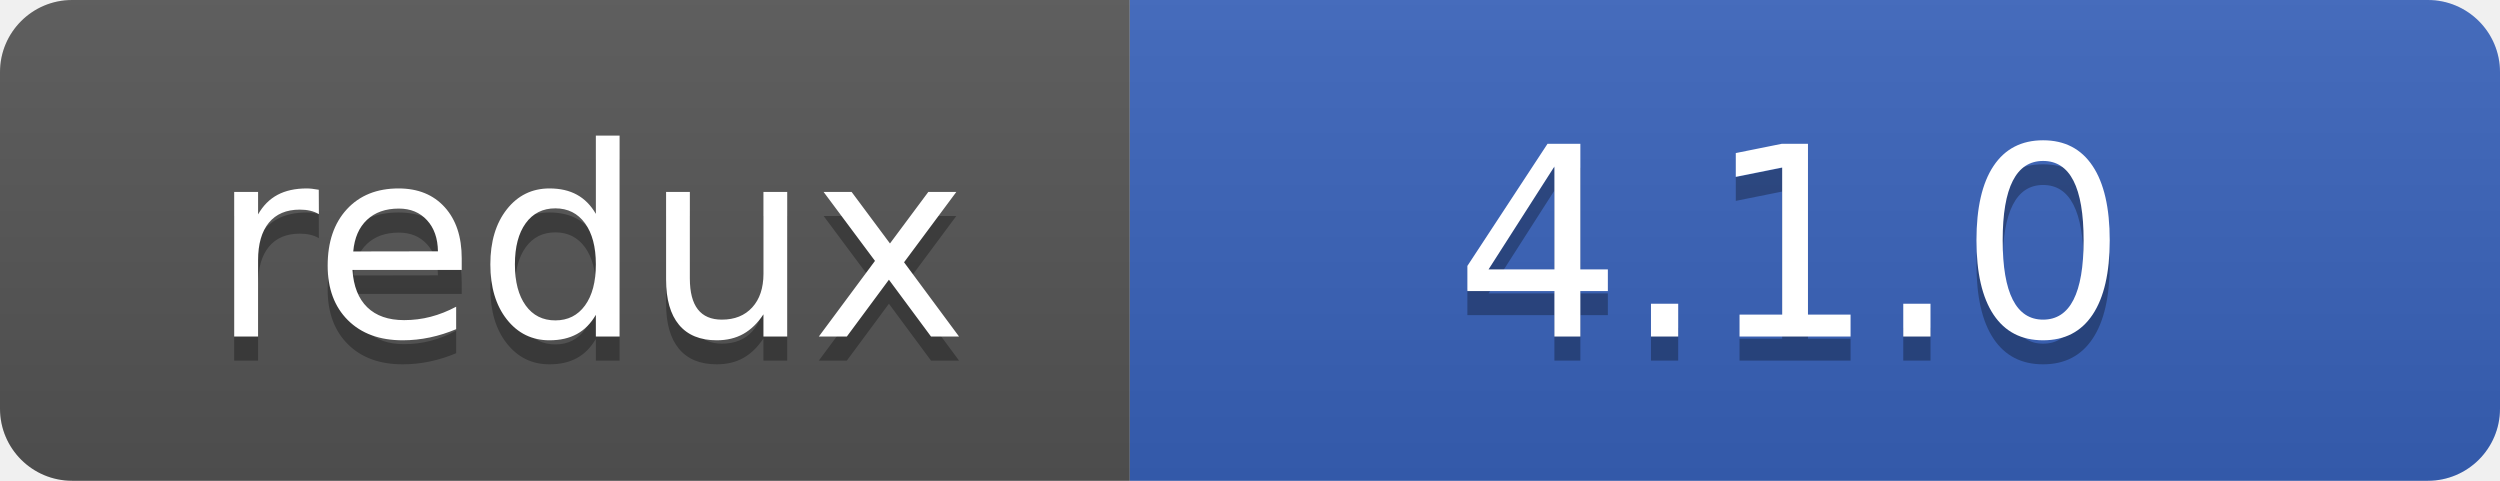
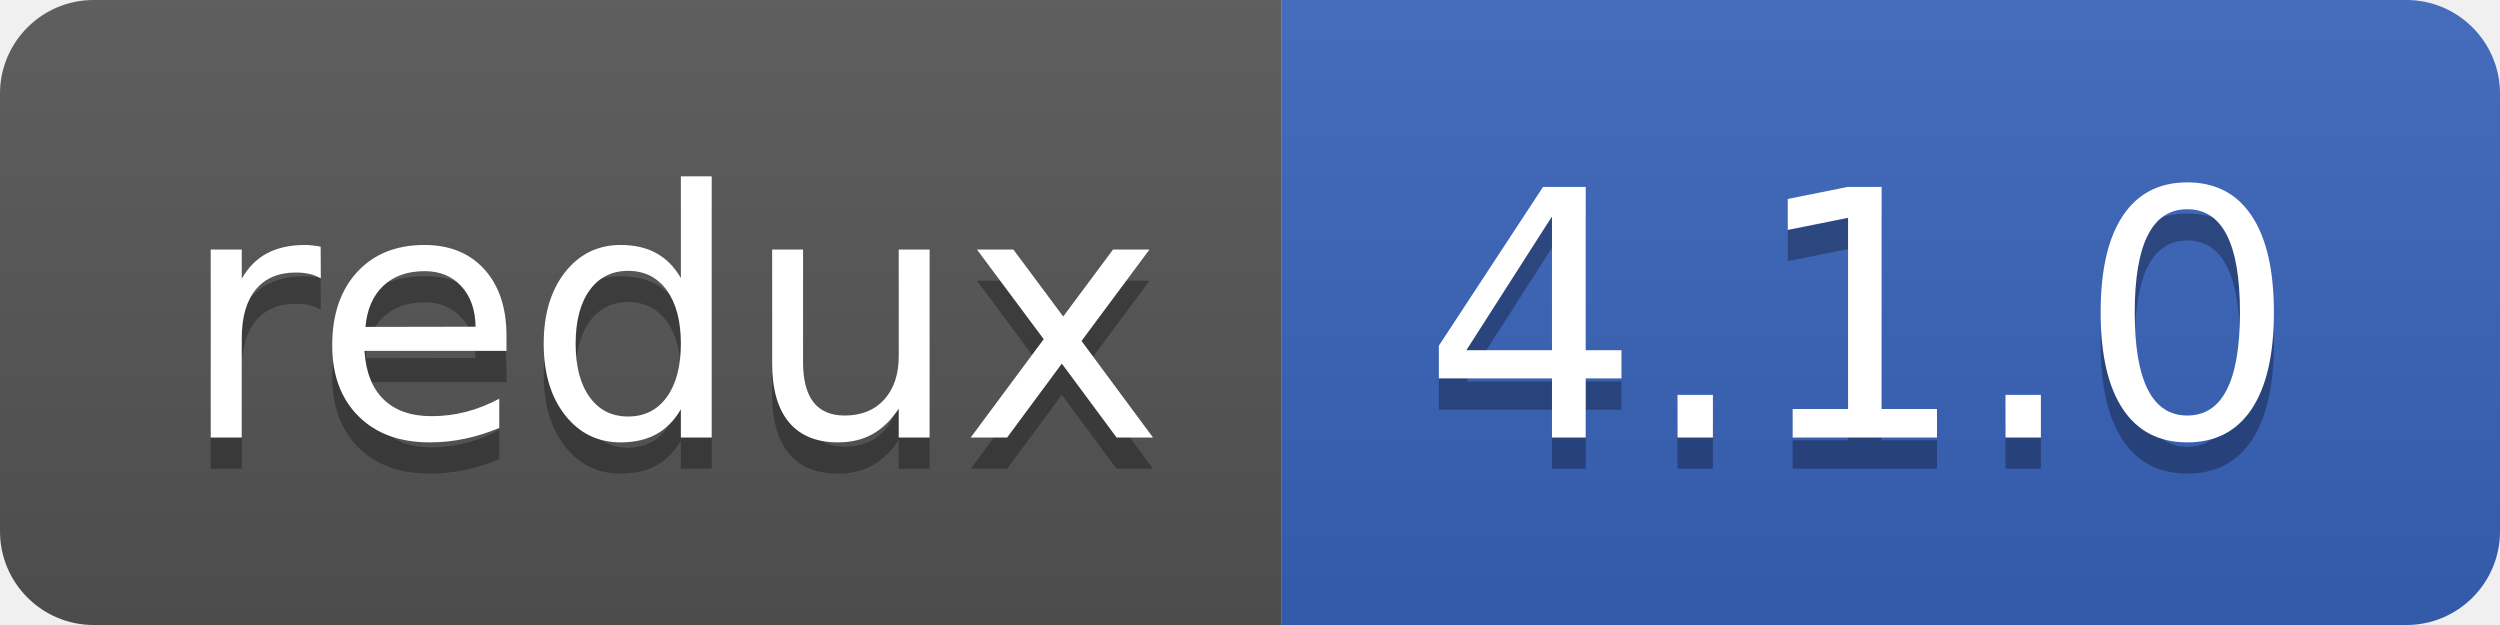
- <svg xmlns="http://www.w3.org/2000/svg" width="104" height="20" role="img" aria-label="redux: 4.1.0">
+ <svg xmlns="http://www.w3.org/2000/svg" width="80" height="20" role="img" aria-label="redux: 4.1.0">
  <linearGradient id="s" x2="0" y2="100%">
    <stop offset="0" stop-color="#bbb" stop-opacity=".1" />
    <stop offset="1" stop-opacity=".1" />
  </linearGradient>
  <clipPath id="r">
-     <rect width="104" height="20" rx="3" fill="#fff" />
+     <rect width="80" height="20" rx="3" fill="#fff" />
  </clipPath>
  <g clip-path="url(#r)">
-     <rect width="47" height="20" fill="#555" />
-     <rect x="47" width="57" height="20" fill="#3963bc" />
-     <rect width="104" height="20" fill="url(#s)" />
+     <rect width="41" height="20" fill="#555" />
+     <rect x="41" width="39" height="20" fill="#3963bc" />
+     <rect width="80" height="20" fill="url(#s)" />
  </g>
  <g fill="#fff" text-anchor="middle" font-family="Verdana,Geneva,DejaVu Sans,sans-serif" text-rendering="geometricPrecision" font-size="110">
-     <text aria-hidden="true" x="245" y="150" fill="#010101" fill-opacity=".3" transform="scale(.1)" textLength="370">redux</text>
-     <text x="245" y="140" transform="scale(.1)" fill="#fff" textLength="370">redux</text>
-     <text aria-hidden="true" x="745" y="150" fill="#010101" fill-opacity=".3" transform="scale(.1)" textLength="470">4.1.0</text>
-     <text x="745" y="140" transform="scale(.1)" fill="#fff" textLength="470">4.1.0</text>
+     <text aria-hidden="true" x="215" y="150" fill="#010101" fill-opacity=".3" transform="scale(.1)" textLength="310">redux</text>
+     <text x="215" y="140" transform="scale(.1)" fill="#fff" textLength="310">redux</text>
+     <text aria-hidden="true" x="595" y="150" fill="#010101" fill-opacity=".3" transform="scale(.1)" textLength="290">4.1.0</text>
+     <text x="595" y="140" transform="scale(.1)" fill="#fff" textLength="290">4.1.0</text>
  </g>
</svg>
